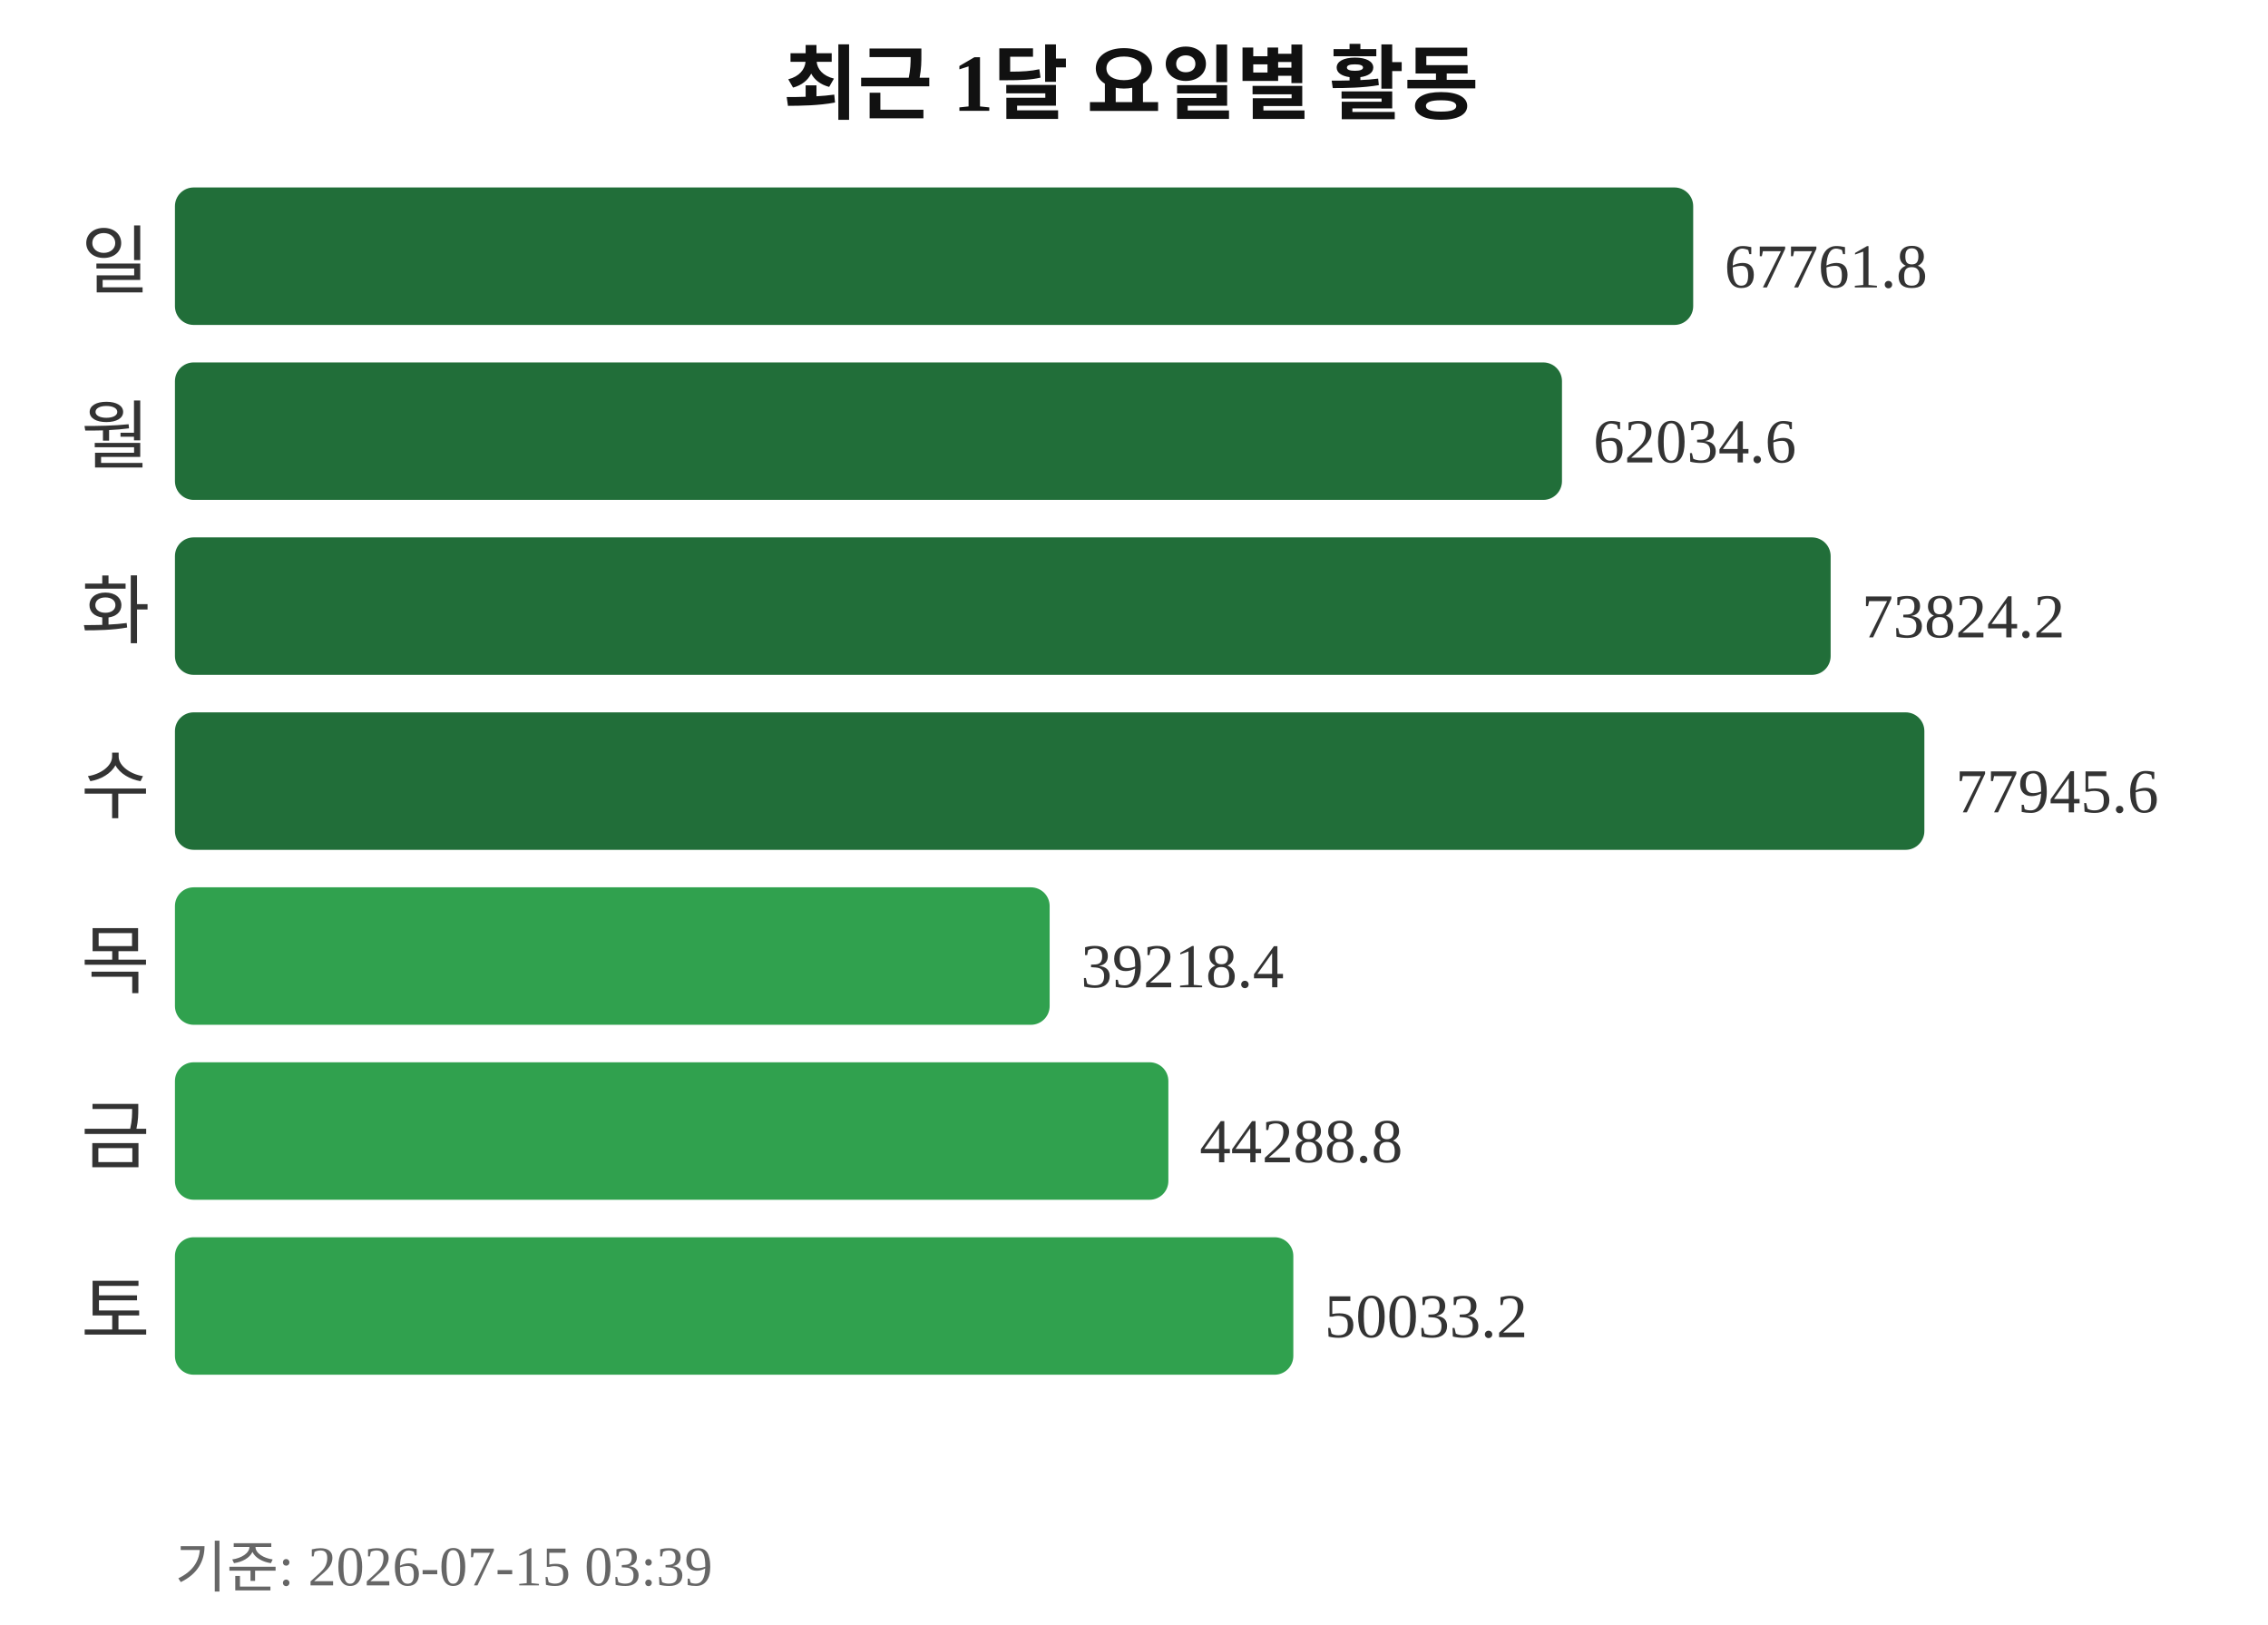
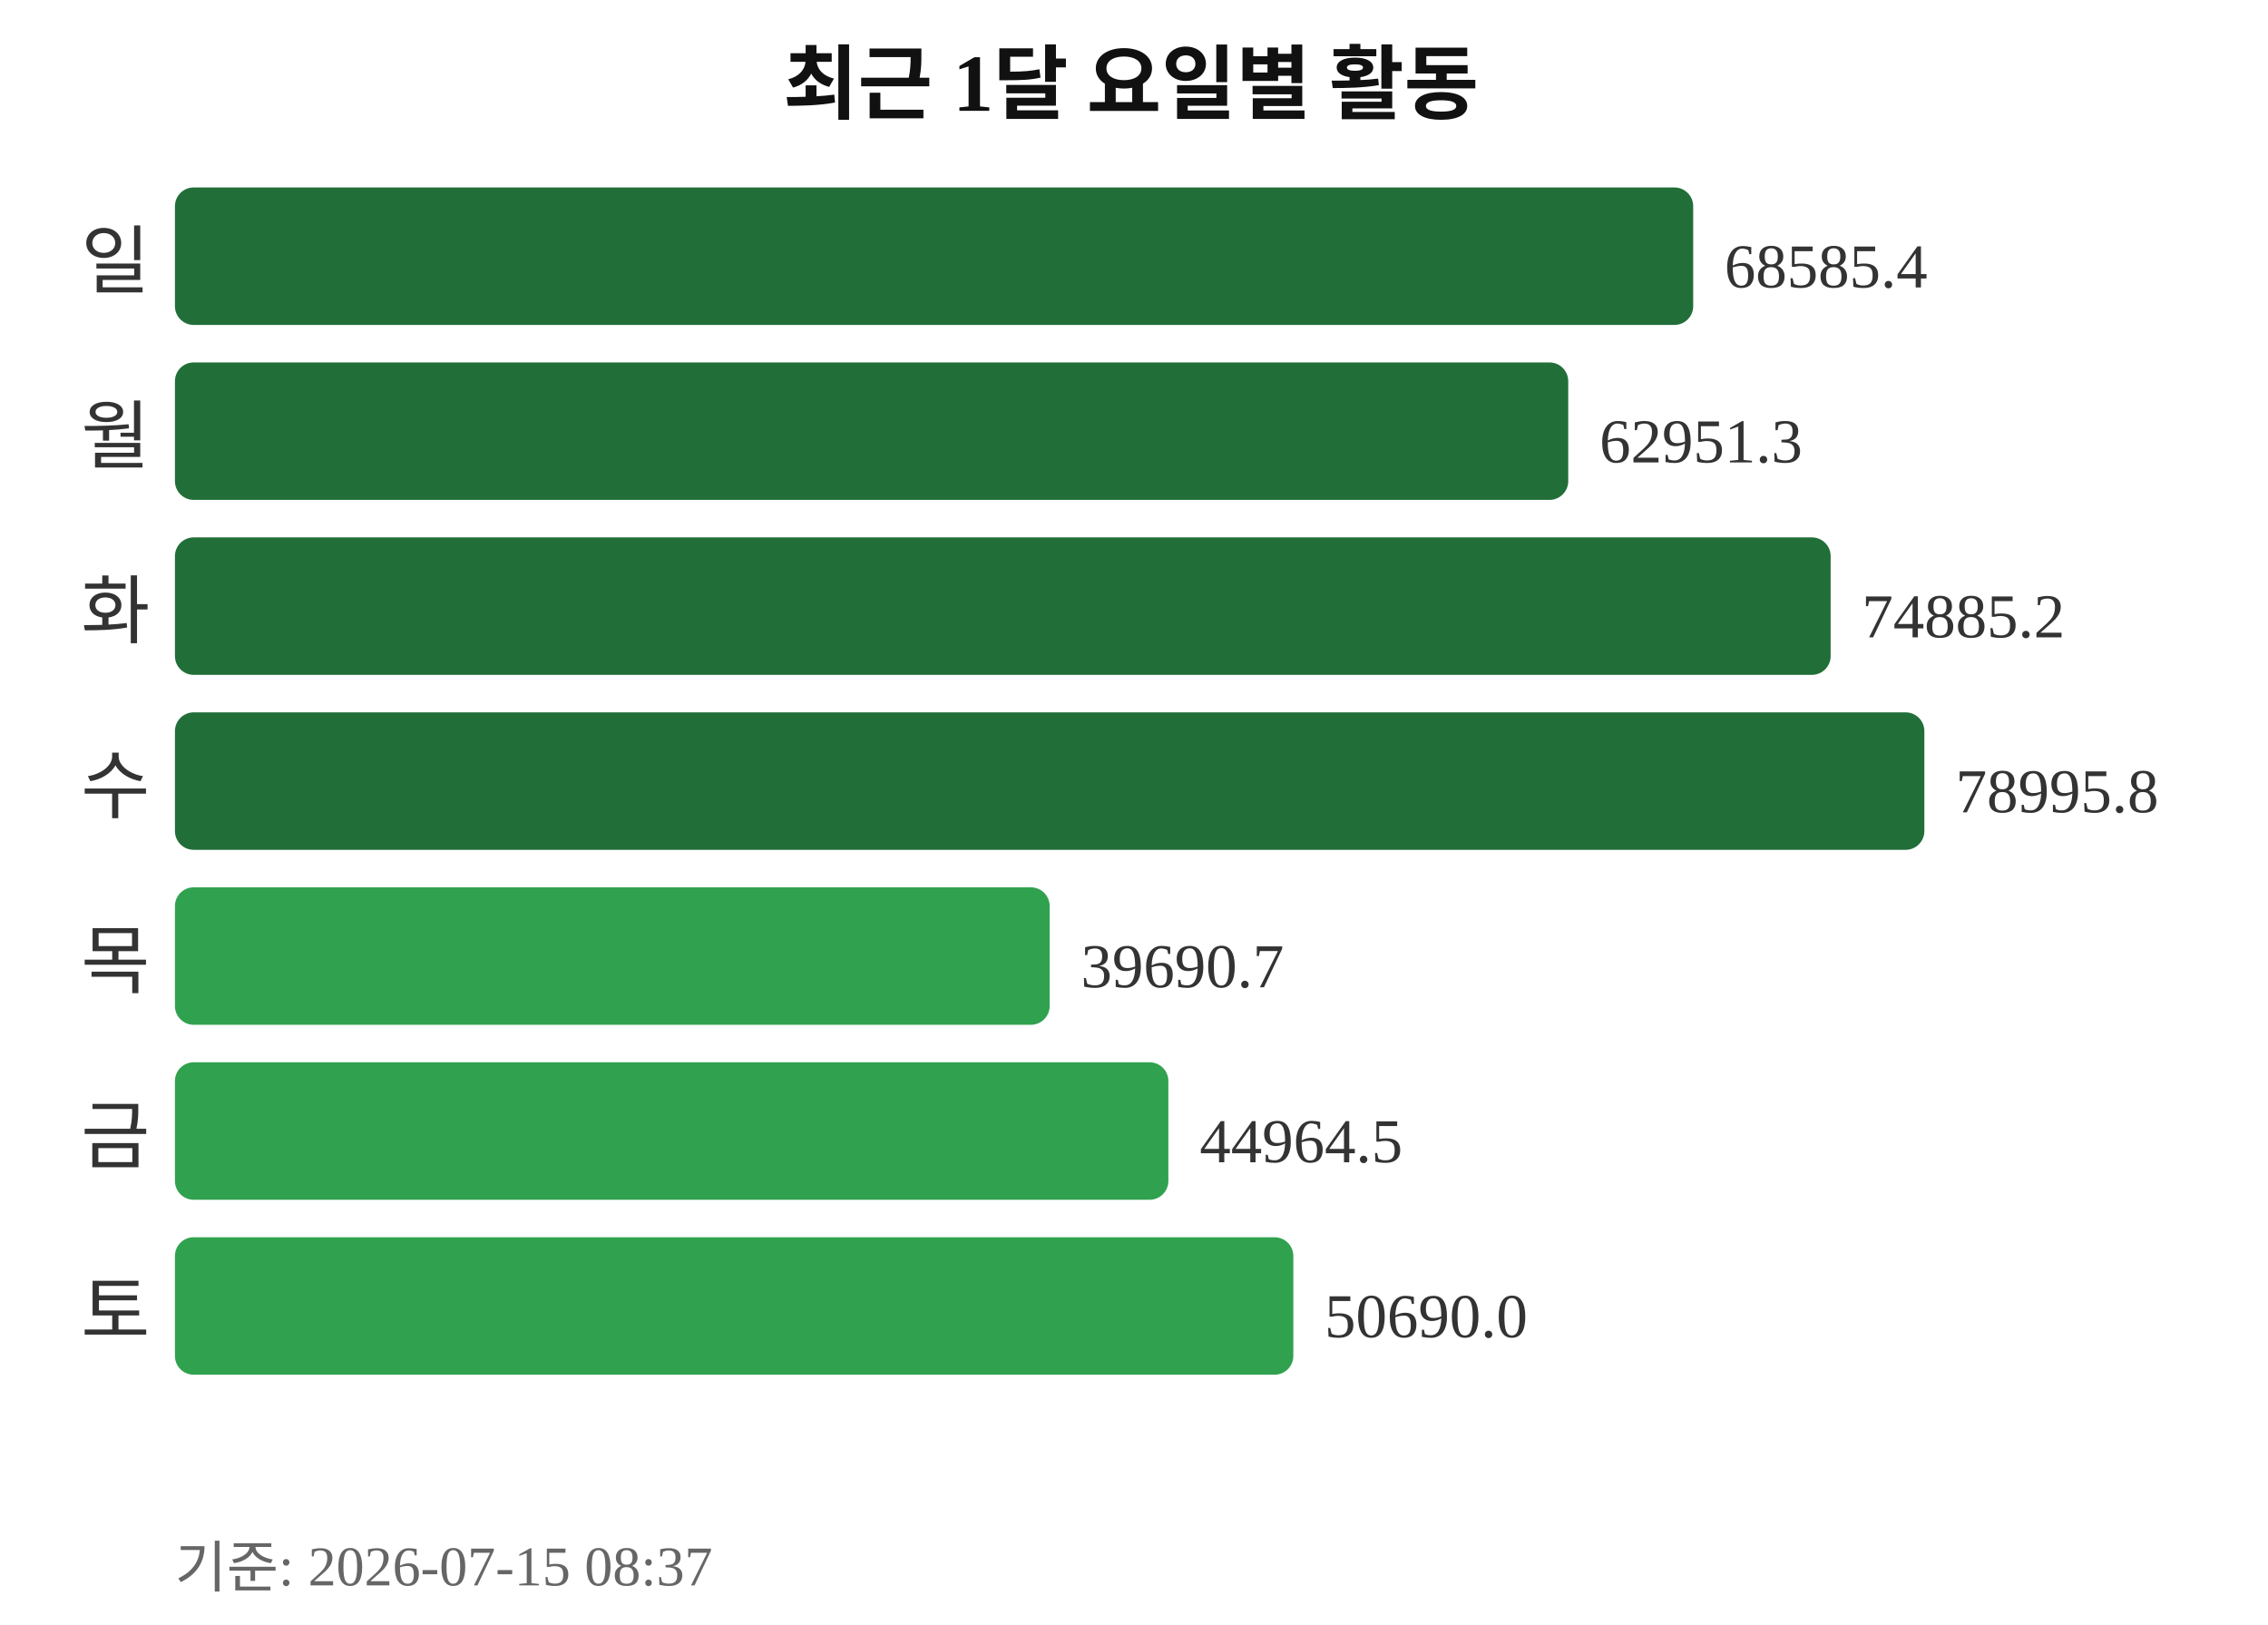
<svg xmlns="http://www.w3.org/2000/svg" width="363" height="260">
  <text x="181" y="18" text-anchor="middle" font-size="13" font-weight="bold" fill="#111111">최근 1달 요일별 활동</text>
  <text x="24" y="46" text-anchor="end" font-size="12" fill="#333333">일</text>
  <rect x="28" y="30" width="243" height="22" rx="3" fill="#216e39" />
-   <text x="276" y="46" font-size="10" fill="#333333">67761.8</text>
+   <text x="276" y="46" font-size="10" fill="#333333">68585.4</text>
  <text x="24" y="74" text-anchor="end" font-size="12" fill="#333333">월</text>
-   <rect x="28" y="58" width="222" height="22" rx="3" fill="#216e39" />
-   <text x="255" y="74" font-size="10" fill="#333333">62034.6</text>
+   <rect x="28" y="58" width="223" height="22" rx="3" fill="#216e39" />
+   <text x="256" y="74" font-size="10" fill="#333333">62951.3</text>
  <text x="24" y="102" text-anchor="end" font-size="12" fill="#333333">화</text>
  <rect x="28" y="86" width="265" height="22" rx="3" fill="#216e39" />
-   <text x="298" y="102" font-size="10" fill="#333333">73824.2</text>
+   <text x="298" y="102" font-size="10" fill="#333333">74885.2</text>
  <text x="24" y="130" text-anchor="end" font-size="12" fill="#333333">수</text>
  <rect x="28" y="114" width="280" height="22" rx="3" fill="#216e39" />
-   <text x="313" y="130" font-size="10" fill="#333333">77945.6</text>
+   <text x="313" y="130" font-size="10" fill="#333333">78995.8</text>
  <text x="24" y="158" text-anchor="end" font-size="12" fill="#333333">목</text>
  <rect x="28" y="142" width="140" height="22" rx="3" fill="#30a14e" />
-   <text x="173" y="158" font-size="10" fill="#333333">39218.4</text>
+   <text x="173" y="158" font-size="10" fill="#333333">39690.7</text>
  <text x="24" y="186" text-anchor="end" font-size="12" fill="#333333">금</text>
  <rect x="28" y="170" width="159" height="22" rx="3" fill="#30a14e" />
-   <text x="192" y="186" font-size="10" fill="#333333">44288.8</text>
+   <text x="192" y="186" font-size="10" fill="#333333">44964.5</text>
  <text x="24" y="214" text-anchor="end" font-size="12" fill="#333333">토</text>
  <rect x="28" y="198" width="179" height="22" rx="3" fill="#30a14e" />
-   <text x="212" y="214" font-size="10" fill="#333333">50033.2</text>
-   <text x="28" y="254" font-size="9" fill="#666666">기준: 2026-07-15 03:39</text>
+   <text x="212" y="214" font-size="10" fill="#333333">50690.0</text>
+   <text x="28" y="254" font-size="9" fill="#666666">기준: 2026-07-15 08:37</text>
</svg>
